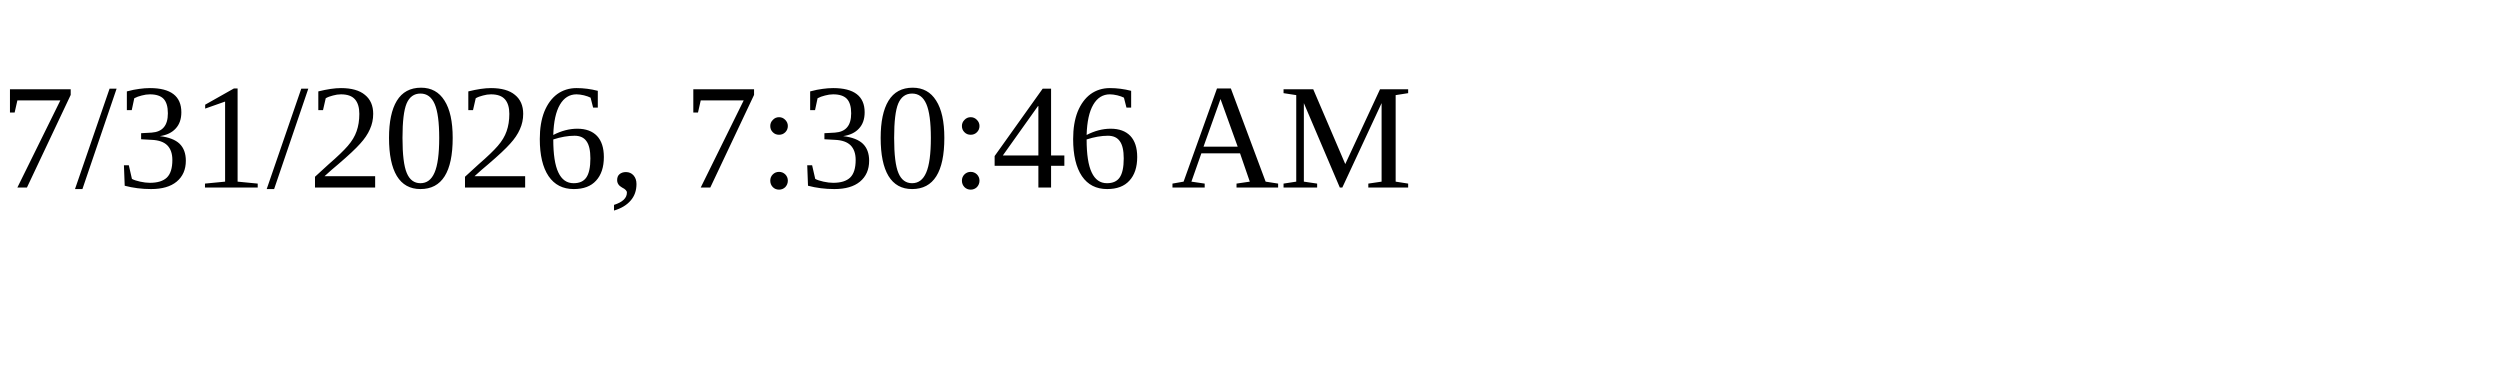
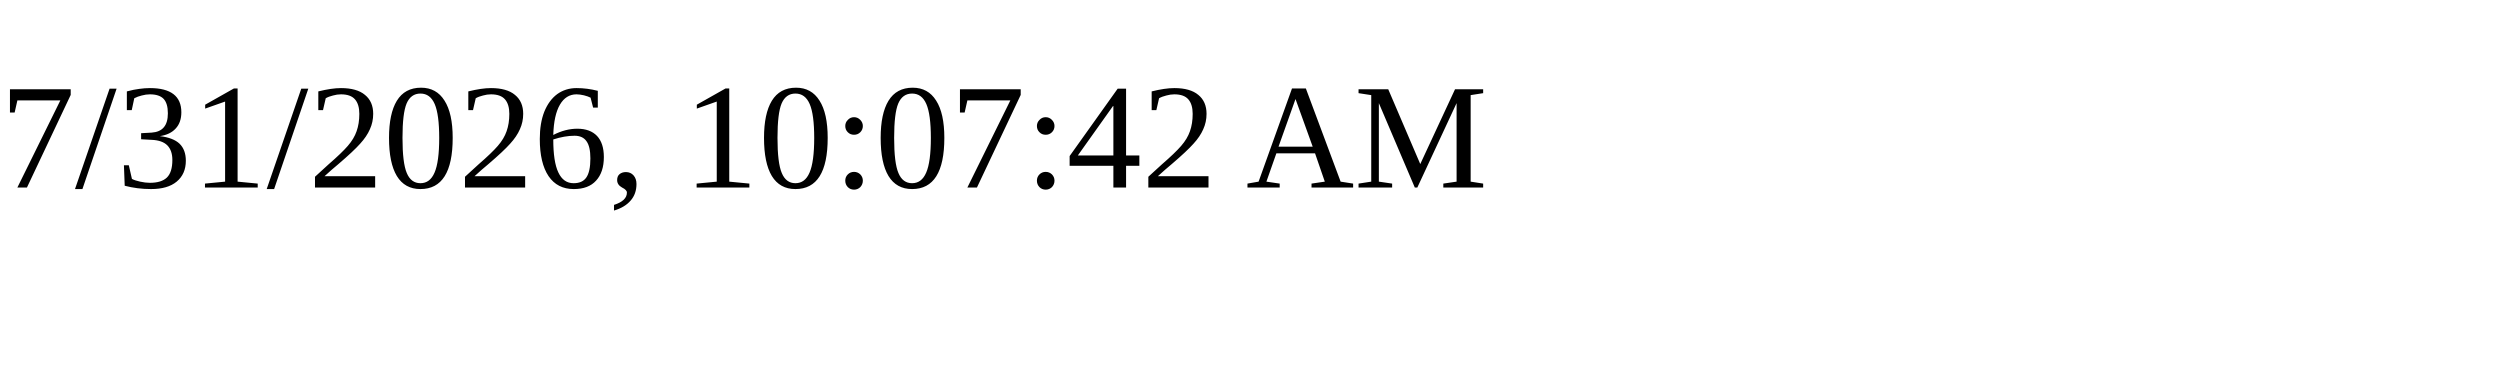
<svg xmlns="http://www.w3.org/2000/svg" height="30" width="200">
-   <text x="0" y="15">7/31/2026, 7:30:46 AM</text>
+   <text x="0" y="15">7/31/2026, 10:07:42 AM</text>
</svg>
